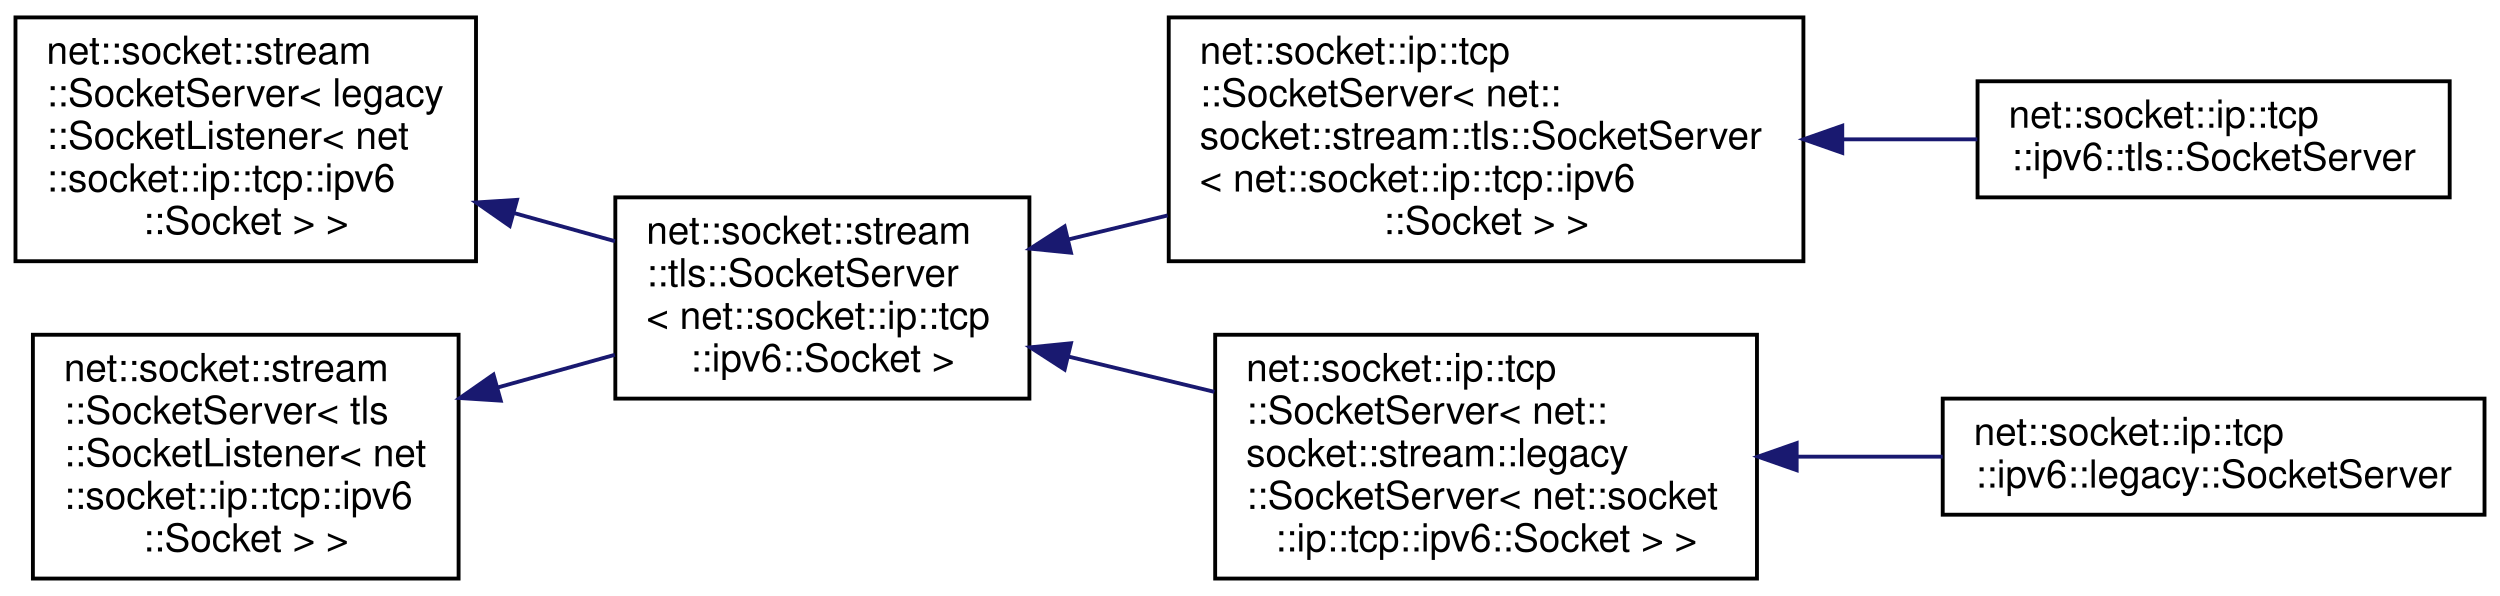
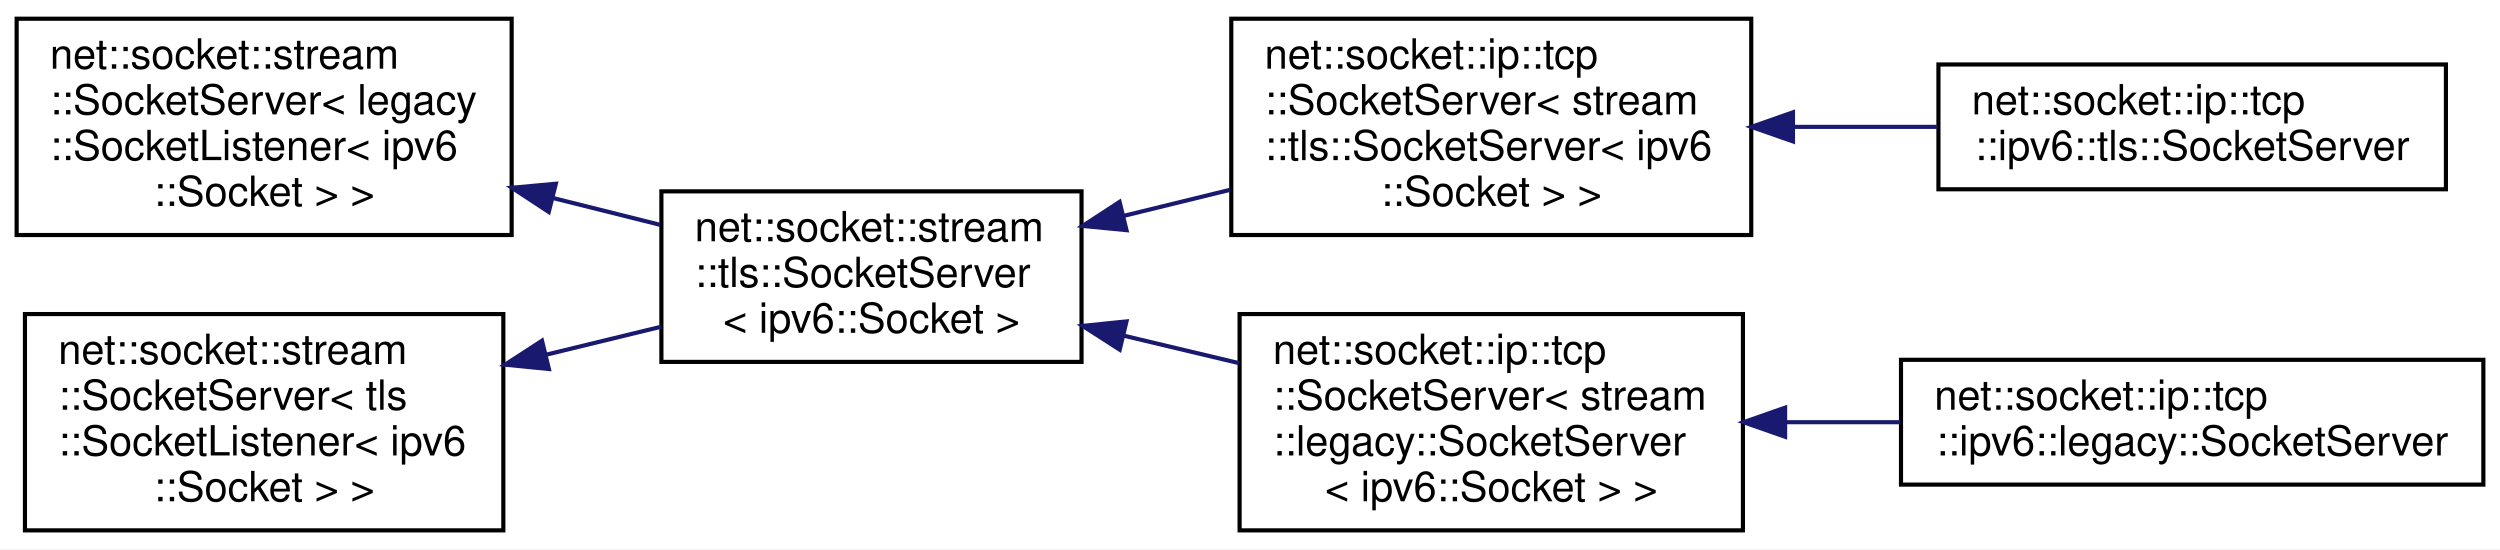
- <svg xmlns="http://www.w3.org/2000/svg" xmlns:xlink="http://www.w3.org/1999/xlink" width="646pt" height="154pt" viewBox="0.00 0.00 646.00 154.00">
-   <g id="graph0" class="graph" transform="scale(1 1) rotate(0) translate(4 150)">
-     <polygon fill="white" stroke="transparent" points="-4,4 -4,-150 642,-150 642,4 -4,4" />
+ <svg xmlns="http://www.w3.org/2000/svg" xmlns:xlink="http://www.w3.org/1999/xlink" width="601pt" height="132pt" viewBox="0.00 0.00 601.00 132.00">
+   <g id="graph0" class="graph" transform="scale(1 1) rotate(0) translate(4 128)">
+     <polygon fill="white" stroke="transparent" points="-4,4 -4,-128 597,-128 597,4 -4,4" />
    <g id="node1" class="node">
      <g id="a_node1">
        <a xlink:href="classnet_1_1socket_1_1stream_1_1_socket_server.html" target="_top" xlink:title=" ">
-           <polygon fill="white" stroke="black" points="0,-82.5 0,-145.5 119,-145.5 119,-82.5 0,-82.5" />
-           <text text-anchor="start" x="8" y="-133.5" font-family="Helvetica,sans-Serif" font-size="10.00">net::socket::stream</text>
-           <text text-anchor="start" x="8" y="-122.5" font-family="Helvetica,sans-Serif" font-size="10.00">::SocketServer&lt; legacy</text>
-           <text text-anchor="start" x="8" y="-111.5" font-family="Helvetica,sans-Serif" font-size="10.00">::SocketListener&lt; net</text>
-           <text text-anchor="start" x="8" y="-100.5" font-family="Helvetica,sans-Serif" font-size="10.00">::socket::ip::tcp::ipv6</text>
-           <text text-anchor="middle" x="59.5" y="-89.5" font-family="Helvetica,sans-Serif" font-size="10.00">::Socket &gt; &gt;</text>
+           <polygon fill="white" stroke="black" points="0,-71.5 0,-123.5 119,-123.5 119,-71.5 0,-71.5" />
+           <text text-anchor="start" x="8" y="-111.5" font-family="Helvetica,sans-Serif" font-size="10.00">net::socket::stream</text>
+           <text text-anchor="start" x="8" y="-100.5" font-family="Helvetica,sans-Serif" font-size="10.00">::SocketServer&lt; legacy</text>
+           <text text-anchor="start" x="8" y="-89.5" font-family="Helvetica,sans-Serif" font-size="10.00">::SocketListener&lt; ipv6</text>
+           <text text-anchor="middle" x="59.5" y="-78.5" font-family="Helvetica,sans-Serif" font-size="10.00">::Socket &gt; &gt;</text>
        </a>
      </g>
    </g>
    <g id="node2" class="node">
      <g id="a_node2">
        <a xlink:href="classnet_1_1socket_1_1stream_1_1tls_1_1_socket_server.html" target="_top" xlink:title=" ">
-           <polygon fill="white" stroke="black" points="155,-47 155,-99 262,-99 262,-47 155,-47" />
-           <text text-anchor="start" x="163" y="-87" font-family="Helvetica,sans-Serif" font-size="10.00">net::socket::stream</text>
-           <text text-anchor="start" x="163" y="-76" font-family="Helvetica,sans-Serif" font-size="10.00">::tls::SocketServer</text>
-           <text text-anchor="start" x="163" y="-65" font-family="Helvetica,sans-Serif" font-size="10.00">&lt; net::socket::ip::tcp</text>
-           <text text-anchor="middle" x="208.5" y="-54" font-family="Helvetica,sans-Serif" font-size="10.00">::ipv6::Socket &gt;</text>
+           <polygon fill="white" stroke="black" points="155,-41 155,-82 256,-82 256,-41 155,-41" />
+           <text text-anchor="start" x="163" y="-70" font-family="Helvetica,sans-Serif" font-size="10.00">net::socket::stream</text>
+           <text text-anchor="start" x="163" y="-59" font-family="Helvetica,sans-Serif" font-size="10.00">::tls::SocketServer</text>
+           <text text-anchor="middle" x="205.5" y="-48" font-family="Helvetica,sans-Serif" font-size="10.00">&lt; ipv6::Socket &gt;</text>
        </a>
      </g>
    </g>
    <g id="edge1" class="edge">
-       <path fill="none" stroke="midnightblue" d="M128.84,-94.94C137.59,-92.5 146.44,-90.03 154.89,-87.67" />
-       <polygon fill="midnightblue" stroke="midnightblue" points="127.71,-91.62 119.02,-97.68 129.59,-98.36 127.71,-91.62" />
+       <path fill="none" stroke="midnightblue" d="M128.86,-80.41C137.59,-78.23 146.39,-76.03 154.74,-73.94" />
+       <polygon fill="midnightblue" stroke="midnightblue" points="127.92,-77.04 119.07,-82.86 129.62,-83.83 127.92,-77.04" />
    </g>
    <g id="node3" class="node">
      <g id="a_node3">
        <a xlink:href="classnet_1_1socket_1_1ip_1_1tcp_1_1_socket_server.html" target="_top" xlink:title=" ">
-           <polygon fill="white" stroke="black" points="298,-82.5 298,-145.5 462,-145.5 462,-82.5 298,-82.5" />
-           <text text-anchor="start" x="306" y="-133.5" font-family="Helvetica,sans-Serif" font-size="10.00">net::socket::ip::tcp</text>
-           <text text-anchor="start" x="306" y="-122.5" font-family="Helvetica,sans-Serif" font-size="10.00">::SocketServer&lt; net::</text>
-           <text text-anchor="start" x="306" y="-111.5" font-family="Helvetica,sans-Serif" font-size="10.00">socket::stream::tls::SocketServer</text>
-           <text text-anchor="start" x="306" y="-100.5" font-family="Helvetica,sans-Serif" font-size="10.00">&lt; net::socket::ip::tcp::ipv6</text>
-           <text text-anchor="middle" x="380" y="-89.5" font-family="Helvetica,sans-Serif" font-size="10.00">::Socket &gt; &gt;</text>
+           <polygon fill="white" stroke="black" points="292,-71.5 292,-123.5 417,-123.5 417,-71.5 292,-71.5" />
+           <text text-anchor="start" x="300" y="-111.5" font-family="Helvetica,sans-Serif" font-size="10.00">net::socket::ip::tcp</text>
+           <text text-anchor="start" x="300" y="-100.5" font-family="Helvetica,sans-Serif" font-size="10.00">::SocketServer&lt; stream</text>
+           <text text-anchor="start" x="300" y="-89.5" font-family="Helvetica,sans-Serif" font-size="10.00">::tls::SocketServer&lt; ipv6</text>
+           <text text-anchor="middle" x="354.5" y="-78.5" font-family="Helvetica,sans-Serif" font-size="10.00">::Socket &gt; &gt;</text>
        </a>
      </g>
    </g>
    <g id="edge2" class="edge">
-       <path fill="none" stroke="midnightblue" d="M272.18,-88.16C280.5,-90.17 289.12,-92.26 297.7,-94.33" />
-       <polygon fill="midnightblue" stroke="midnightblue" points="272.74,-84.7 262.2,-85.75 271.1,-91.5 272.74,-84.7" />
+       <path fill="none" stroke="midnightblue" d="M266.07,-76.09C274.55,-78.16 283.28,-80.3 291.79,-82.39" />
+       <polygon fill="midnightblue" stroke="midnightblue" points="266.81,-72.67 256.27,-73.69 265.15,-79.47 266.81,-72.67" />
    </g>
    <g id="node5" class="node">
      <g id="a_node5">
        <a xlink:href="classnet_1_1socket_1_1ip_1_1tcp_1_1_socket_server.html" target="_top" xlink:title=" ">
-           <polygon fill="white" stroke="black" points="310,-0.5 310,-63.5 450,-63.5 450,-0.5 310,-0.5" />
-           <text text-anchor="start" x="318" y="-51.5" font-family="Helvetica,sans-Serif" font-size="10.00">net::socket::ip::tcp</text>
-           <text text-anchor="start" x="318" y="-40.5" font-family="Helvetica,sans-Serif" font-size="10.00">::SocketServer&lt; net::</text>
-           <text text-anchor="start" x="318" y="-29.5" font-family="Helvetica,sans-Serif" font-size="10.00">socket::stream::legacy</text>
-           <text text-anchor="start" x="318" y="-18.5" font-family="Helvetica,sans-Serif" font-size="10.00">::SocketServer&lt; net::socket</text>
-           <text text-anchor="middle" x="380" y="-7.5" font-family="Helvetica,sans-Serif" font-size="10.00">::ip::tcp::ipv6::Socket &gt; &gt;</text>
+           <polygon fill="white" stroke="black" points="294,-0.5 294,-52.5 415,-52.5 415,-0.5 294,-0.5" />
+           <text text-anchor="start" x="302" y="-40.5" font-family="Helvetica,sans-Serif" font-size="10.00">net::socket::ip::tcp</text>
+           <text text-anchor="start" x="302" y="-29.5" font-family="Helvetica,sans-Serif" font-size="10.00">::SocketServer&lt; stream</text>
+           <text text-anchor="start" x="302" y="-18.5" font-family="Helvetica,sans-Serif" font-size="10.00">::legacy::SocketServer</text>
+           <text text-anchor="middle" x="354.5" y="-7.5" font-family="Helvetica,sans-Serif" font-size="10.00">&lt; ipv6::Socket &gt; &gt;</text>
        </a>
      </g>
    </g>
    <g id="edge4" class="edge">
-       <path fill="none" stroke="midnightblue" d="M271.92,-57.9C284.25,-54.92 297.26,-51.77 309.8,-48.74" />
-       <polygon fill="midnightblue" stroke="midnightblue" points="271.1,-54.5 262.2,-60.25 272.74,-61.3 271.1,-54.5" />
+       <path fill="none" stroke="midnightblue" d="M266.07,-47.32C275.23,-45.14 284.7,-42.88 293.86,-40.7" />
+       <polygon fill="midnightblue" stroke="midnightblue" points="265.18,-43.93 256.27,-49.65 266.81,-50.74 265.18,-43.93" />
    </g>
    <g id="node4" class="node">
      <g id="a_node4">
        <a xlink:href="classnet_1_1socket_1_1ip_1_1tcp_1_1ipv6_1_1tls_1_1_socket_server.html" target="_top" xlink:title=" ">
-           <polygon fill="white" stroke="black" points="507,-99 507,-129 629,-129 629,-99 507,-99" />
-           <text text-anchor="start" x="515" y="-117" font-family="Helvetica,sans-Serif" font-size="10.00">net::socket::ip::tcp</text>
-           <text text-anchor="middle" x="568" y="-106" font-family="Helvetica,sans-Serif" font-size="10.00">::ipv6::tls::SocketServer</text>
+           <polygon fill="white" stroke="black" points="462,-82.5 462,-112.5 584,-112.5 584,-82.5 462,-82.5" />
+           <text text-anchor="start" x="470" y="-100.5" font-family="Helvetica,sans-Serif" font-size="10.00">net::socket::ip::tcp</text>
+           <text text-anchor="middle" x="523" y="-89.5" font-family="Helvetica,sans-Serif" font-size="10.00">::ipv6::tls::SocketServer</text>
        </a>
      </g>
    </g>
    <g id="edge3" class="edge">
-       <path fill="none" stroke="midnightblue" d="M472.34,-114C484.08,-114 495.86,-114 506.93,-114" />
-       <polygon fill="midnightblue" stroke="midnightblue" points="472.04,-110.5 462.04,-114 472.04,-117.5 472.04,-110.5" />
+       <path fill="none" stroke="midnightblue" d="M427.1,-97.5C438.68,-97.5 450.56,-97.5 461.84,-97.5" />
+       <polygon fill="midnightblue" stroke="midnightblue" points="427.03,-94 417.03,-97.5 427.03,-101 427.03,-94" />
    </g>
    <g id="node6" class="node">
      <g id="a_node6">
        <a xlink:href="classnet_1_1socket_1_1ip_1_1tcp_1_1ipv6_1_1legacy_1_1_socket_server.html" target="_top" xlink:title=" ">
-           <polygon fill="white" stroke="black" points="498,-17 498,-47 638,-47 638,-17 498,-17" />
-           <text text-anchor="start" x="506" y="-35" font-family="Helvetica,sans-Serif" font-size="10.00">net::socket::ip::tcp</text>
-           <text text-anchor="middle" x="568" y="-24" font-family="Helvetica,sans-Serif" font-size="10.00">::ipv6::legacy::SocketServer</text>
+           <polygon fill="white" stroke="black" points="453,-11.5 453,-41.5 593,-41.5 593,-11.5 453,-11.5" />
+           <text text-anchor="start" x="461" y="-29.5" font-family="Helvetica,sans-Serif" font-size="10.00">net::socket::ip::tcp</text>
+           <text text-anchor="middle" x="523" y="-18.5" font-family="Helvetica,sans-Serif" font-size="10.00">::ipv6::legacy::SocketServer</text>
        </a>
      </g>
    </g>
    <g id="edge5" class="edge">
-       <path fill="none" stroke="midnightblue" d="M460.61,-32C473.05,-32 485.82,-32 497.99,-32" />
-       <polygon fill="midnightblue" stroke="midnightblue" points="460.26,-28.5 450.26,-32 460.26,-35.5 460.26,-28.5" />
+       <path fill="none" stroke="midnightblue" d="M425.31,-26.5C434.42,-26.5 443.75,-26.5 452.85,-26.5" />
+       <polygon fill="midnightblue" stroke="midnightblue" points="425.14,-23 415.14,-26.5 425.14,-30 425.14,-23" />
    </g>
    <g id="node7" class="node">
      <g id="a_node7">
        <a xlink:href="classnet_1_1socket_1_1stream_1_1_socket_server.html" target="_top" xlink:title=" ">
-           <polygon fill="white" stroke="black" points="4.5,-0.5 4.5,-63.5 114.5,-63.5 114.5,-0.5 4.5,-0.5" />
-           <text text-anchor="start" x="12.5" y="-51.5" font-family="Helvetica,sans-Serif" font-size="10.00">net::socket::stream</text>
-           <text text-anchor="start" x="12.5" y="-40.5" font-family="Helvetica,sans-Serif" font-size="10.00">::SocketServer&lt; tls</text>
-           <text text-anchor="start" x="12.5" y="-29.5" font-family="Helvetica,sans-Serif" font-size="10.00">::SocketListener&lt; net</text>
-           <text text-anchor="start" x="12.5" y="-18.5" font-family="Helvetica,sans-Serif" font-size="10.00">::socket::ip::tcp::ipv6</text>
+           <polygon fill="white" stroke="black" points="2,-0.5 2,-52.5 117,-52.5 117,-0.5 2,-0.5" />
+           <text text-anchor="start" x="10" y="-40.5" font-family="Helvetica,sans-Serif" font-size="10.00">net::socket::stream</text>
+           <text text-anchor="start" x="10" y="-29.5" font-family="Helvetica,sans-Serif" font-size="10.00">::SocketServer&lt; tls</text>
+           <text text-anchor="start" x="10" y="-18.5" font-family="Helvetica,sans-Serif" font-size="10.00">::SocketListener&lt; ipv6</text>
          <text text-anchor="middle" x="59.5" y="-7.5" font-family="Helvetica,sans-Serif" font-size="10.00">::Socket &gt; &gt;</text>
        </a>
      </g>
    </g>
    <g id="edge6" class="edge">
-       <path fill="none" stroke="midnightblue" d="M124.46,-49.84C134.61,-52.67 145.01,-55.57 154.87,-58.32" />
-       <polygon fill="midnightblue" stroke="midnightblue" points="125.39,-46.47 114.82,-47.15 123.51,-53.21 125.39,-46.47" />
+       <path fill="none" stroke="midnightblue" d="M127.41,-42.76C136.7,-45.02 146.1,-47.3 154.99,-49.47" />
+       <polygon fill="midnightblue" stroke="midnightblue" points="127.96,-39.29 117.41,-40.33 126.3,-46.1 127.96,-39.29" />
    </g>
  </g>
</svg>
